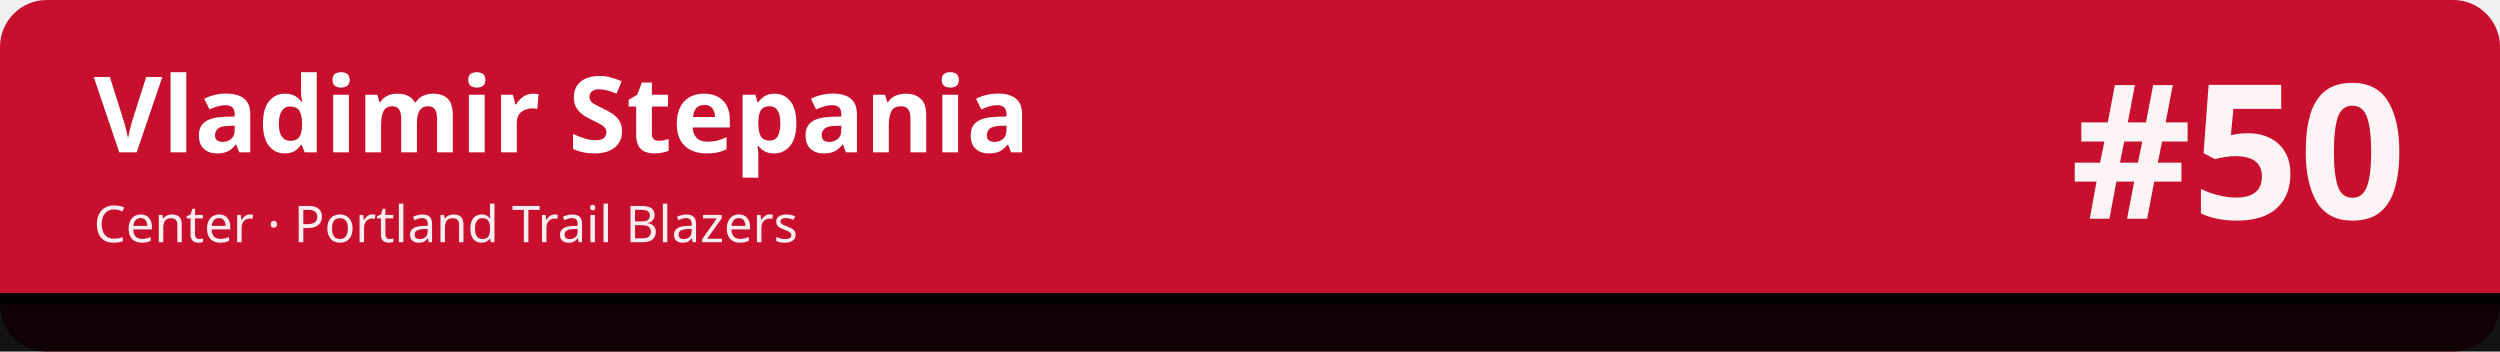
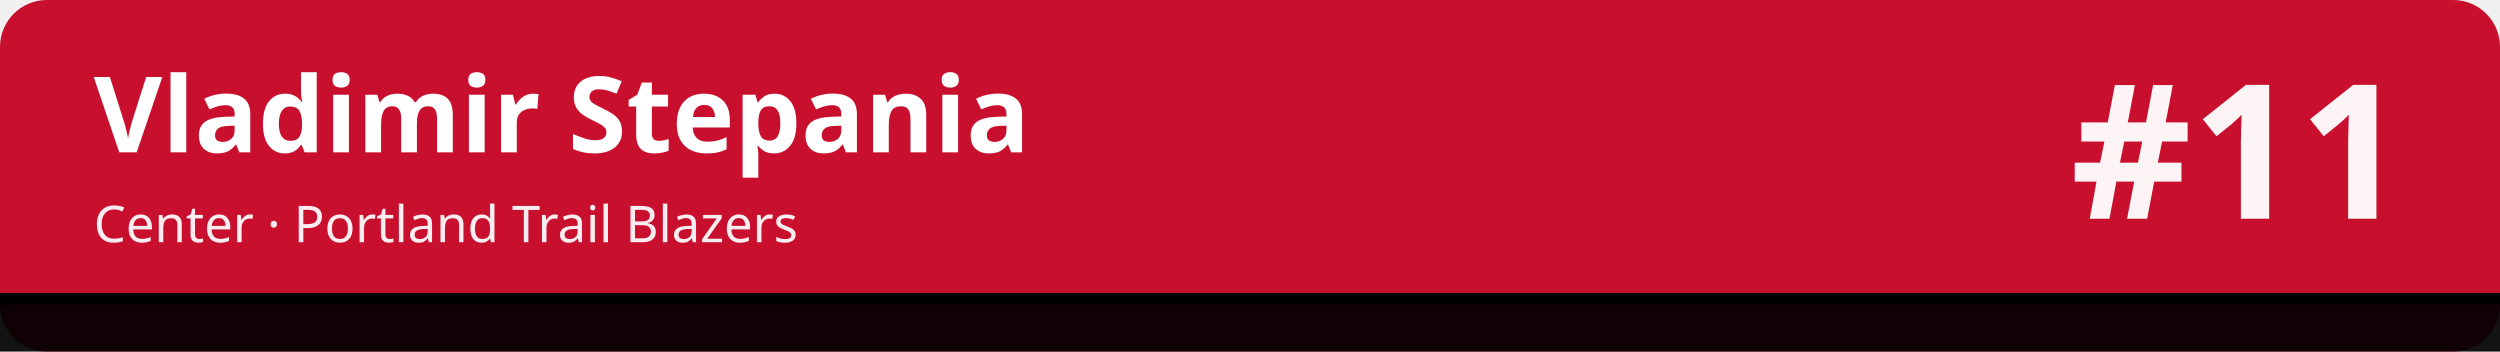
<svg xmlns="http://www.w3.org/2000/svg" width="1280" height="180" viewBox="0 0 1280 180" role="img" aria-labelledby="t d">
  <rect width="1280" height="180" rx="24" fill="#c8102e" />
  <rect x="0" y="150" width="1280" height="30" fill="#010101" fill-opacity=".92" />
  <rect x="0" y="150" width="1280" height="6" fill="#010101" />
  <text x="48" y="78" font-family="sans-serif" font-size="54" font-weight="700" fill="#ffffff">Vladimir Stepania</text>
  <text x="48" y="124" font-family="sans-serif" font-size="26" fill="#ffffff" fill-opacity=".92">Center · Portland Trail Blazers</text>
-   <text x="1232" y="112" font-family="sans-serif" font-size="96" font-weight="800" fill="#ffffff" fill-opacity=".95" text-anchor="end">#50</text>
+   <text x="1232" y="112" font-family="sans-serif" font-size="96" font-weight="800" fill="#ffffff" fill-opacity=".95" text-anchor="end">#11</text>
</svg>
